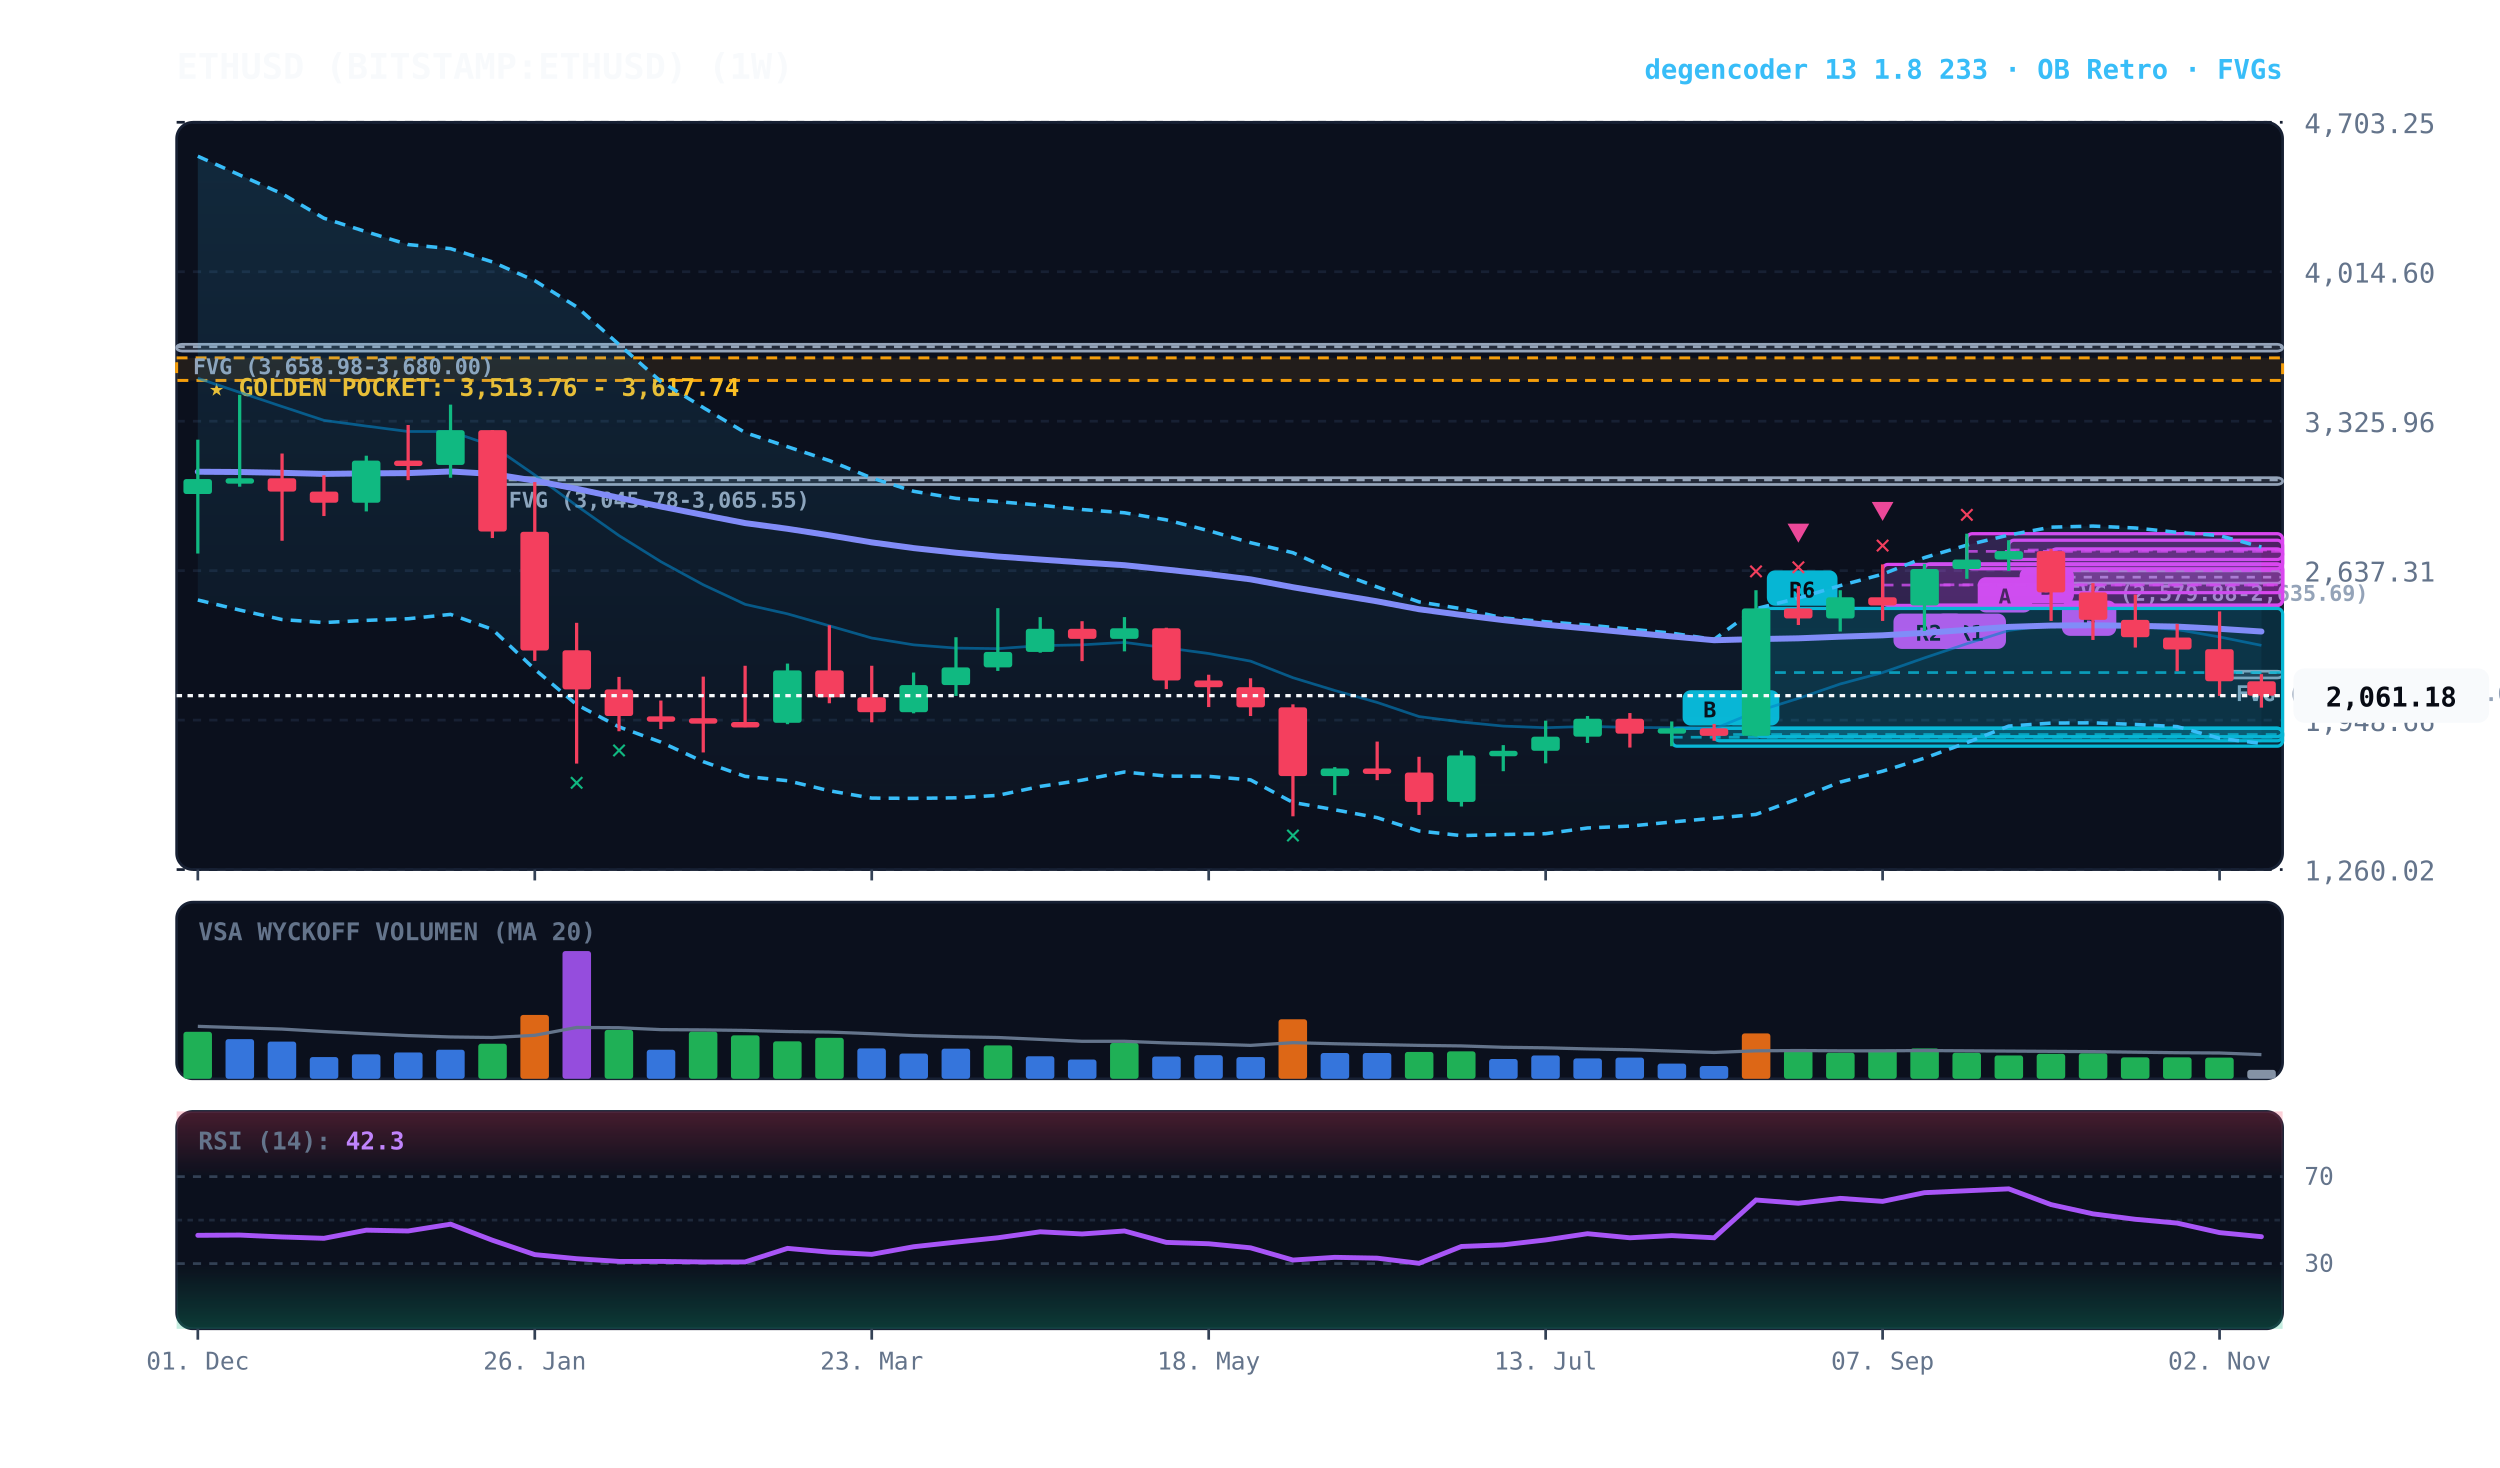
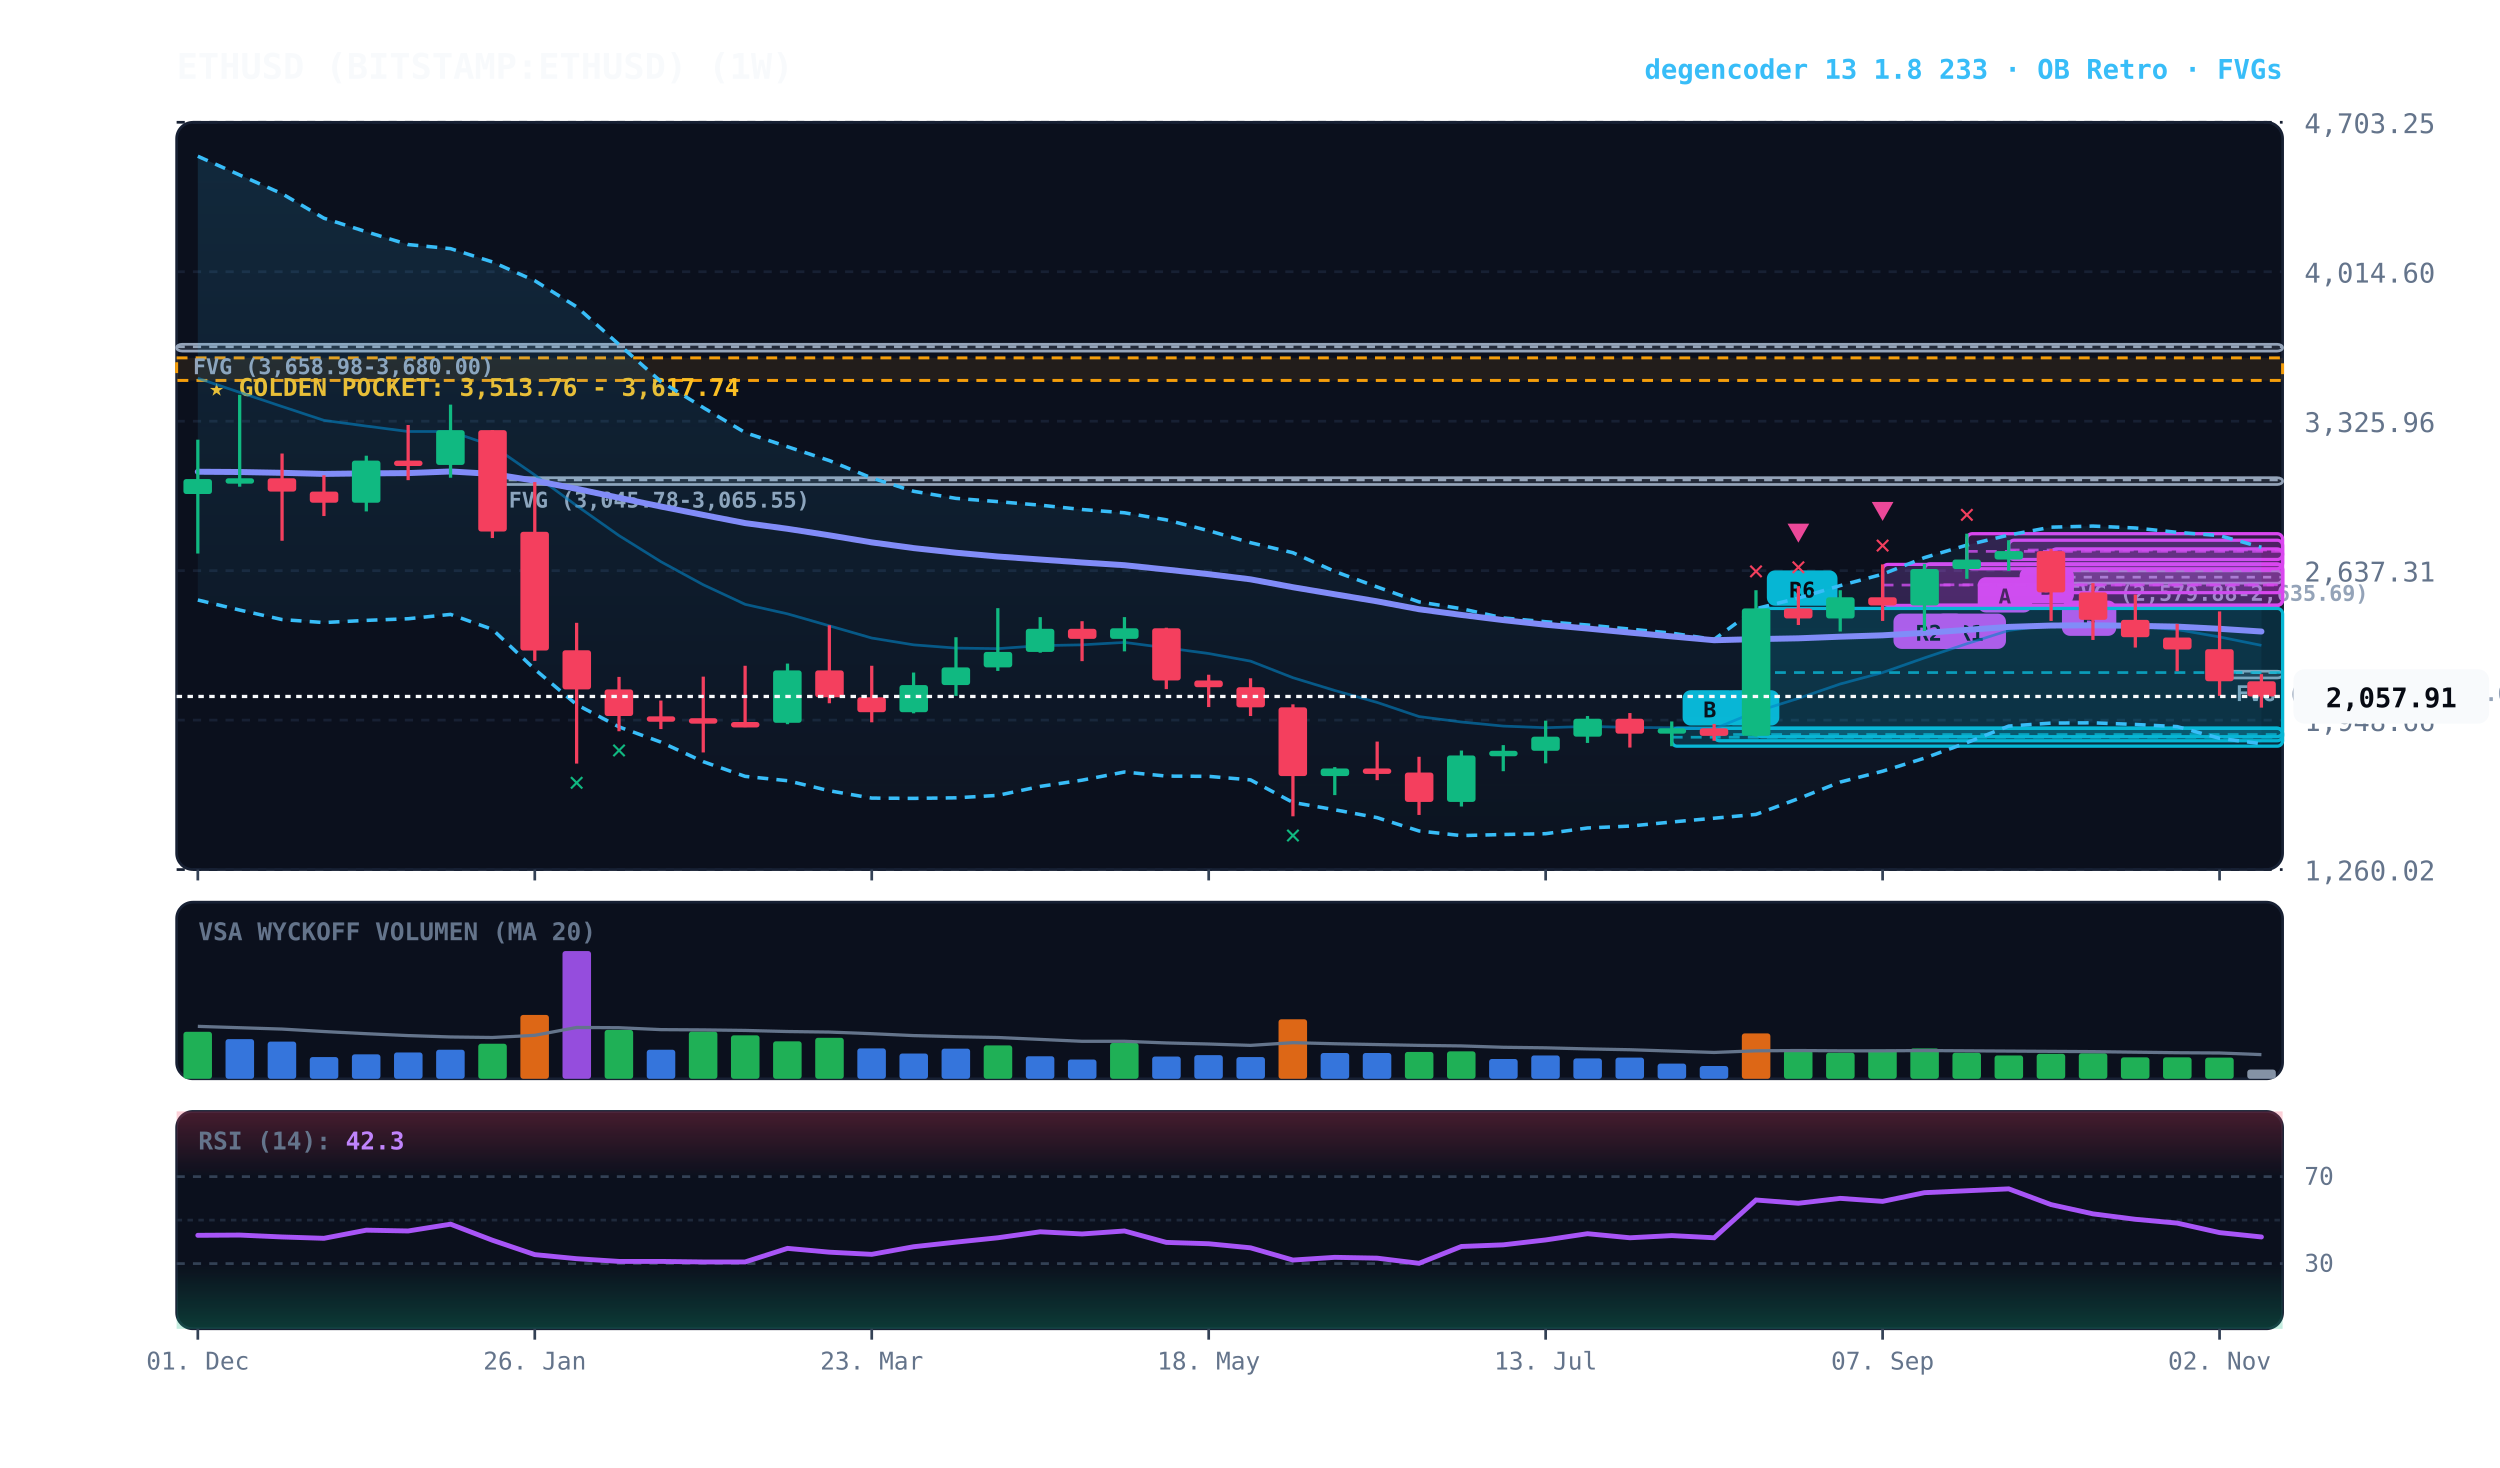
<svg xmlns="http://www.w3.org/2000/svg" viewBox="0 0 920 540" width="100%" height="100%" style="background:#070a13; font-family:'JetBrains Mono', monospace;">
  <defs>
    <linearGradient id="cloud-grad" x1="0%" y1="0%" x2="0%" y2="100%">
      <stop offset="0%" stop-color="#38bdf8" stop-opacity="0.14" />
      <stop offset="100%" stop-color="#38bdf8" stop-opacity="0.02" />
    </linearGradient>
    <linearGradient id="rsi-overbought" x1="0%" y1="0%" x2="0%" y2="100%">
      <stop offset="0%" stop-color="#f43f5e" stop-opacity="0.25" />
      <stop offset="100%" stop-color="#f43f5e" stop-opacity="0.0" />
    </linearGradient>
    <linearGradient id="rsi-oversold" x1="0%" y1="0%" x2="0%" y2="100%">
      <stop offset="0%" stop-color="#10b981" stop-opacity="0.0" />
      <stop offset="100%" stop-color="#10b981" stop-opacity="0.25" />
    </linearGradient>
  </defs>
  <rect x="65" y="45" width="775" height="275" fill="#0b101d" rx="6" stroke="#172033" stroke-width="1" />
  <rect x="65" y="332" width="775" height="65" fill="#0b101d" rx="6" stroke="#172033" stroke-width="1" />
  <rect x="65" y="409" width="775" height="80" fill="#0b101d" rx="6" stroke="#172033" stroke-width="1" />
  <line x1="65" y1="320.0" x2="840" y2="320.0" stroke="#172033" stroke-dasharray="3,3" stroke-width="1" />
  <text x="848" y="324.0" fill="#64748b" font-size="10" text-anchor="start">1,260.02</text>
  <line x1="65" y1="265.0" x2="840" y2="265.0" stroke="#172033" stroke-dasharray="3,3" stroke-width="1" />
  <text x="848" y="269.0" fill="#64748b" font-size="10" text-anchor="start">1,948.66</text>
  <line x1="65" y1="210.0" x2="840" y2="210.0" stroke="#172033" stroke-dasharray="3,3" stroke-width="1" />
  <text x="848" y="214.0" fill="#64748b" font-size="10" text-anchor="start">2,637.31</text>
  <line x1="65" y1="155.0" x2="840" y2="155.0" stroke="#172033" stroke-dasharray="3,3" stroke-width="1" />
  <text x="848" y="159.0" fill="#64748b" font-size="10" text-anchor="start">3,325.96</text>
  <line x1="65" y1="100.0" x2="840" y2="100.0" stroke="#172033" stroke-dasharray="3,3" stroke-width="1" />
  <text x="848" y="104.0" fill="#64748b" font-size="10" text-anchor="start">4,014.60</text>
  <line x1="65" y1="45.0" x2="840" y2="45.0" stroke="#172033" stroke-dasharray="3,3" stroke-width="1" />
  <text x="848" y="49.0" fill="#64748b" font-size="10" text-anchor="start">4,703.25</text>
  <rect x="65" y="131.7" width="775" height="8.3" fill="rgba(245, 158, 11, 0.10)" stroke="#f59e0b" stroke-dasharray="4,3" stroke-width="1.1" />
  <text x="77" y="145.7" fill="#fbbf24" font-size="9" font-weight="bold">★ GOLDEN POCKET: 3,513.76 - 3,617.74</text>
  <rect x="816.8" y="247.0" width="23.2" height="2.5" fill="rgba(148, 163, 184, 0.18)" stroke="#94a3b8" stroke-width="1" rx="2" />
  <line x1="816.8" y1="247.5" x2="840" y2="247.5" stroke="#94a3b8" stroke-dasharray="3,3" stroke-width="1" />
  <text x="822.8" y="258.0" fill="#94a3b8" font-size="8" font-weight="bold">FVG (2,160.50-2,174.08)</text>
  <rect x="754.8" y="210.1" width="85.2" height="4.5" fill="rgba(148, 163, 184, 0.18)" stroke="#94a3b8" stroke-width="1" rx="2" />
  <line x1="754.8" y1="212.4" x2="840" y2="212.4" stroke="#94a3b8" stroke-dasharray="3,3" stroke-width="1" />
  <text x="760.8" y="221.1" fill="#94a3b8" font-size="8" font-weight="bold">FVG (2,579.88-2,635.69)</text>
  <rect x="181.2" y="175.8" width="658.8" height="2.5" fill="rgba(148, 163, 184, 0.18)" stroke="#94a3b8" stroke-width="1" rx="2" />
  <line x1="181.2" y1="176.6" x2="840" y2="176.6" stroke="#94a3b8" stroke-dasharray="3,3" stroke-width="1" />
  <text x="187.2" y="186.8" fill="#94a3b8" font-size="8" font-weight="bold">FVG (3,045.78-3,065.55)</text>
  <rect x="65.0" y="126.7" width="775.0" height="2.5" fill="rgba(148, 163, 184, 0.18)" stroke="#94a3b8" stroke-width="1" rx="2" />
  <line x1="65.0" y1="127.6" x2="840" y2="127.6" stroke="#94a3b8" stroke-dasharray="3,3" stroke-width="1" />
  <text x="71.0" y="137.7" fill="#94a3b8" font-size="8" font-weight="bold">FVG (3,658.98-3,680.00)</text>
  <rect x="754.8" y="202.0" width="85.2" height="16.1" fill="rgba(217, 70, 239, 0.18)" stroke="#d946ef" stroke-width="1.2" rx="2" />
  <line x1="754.8" y1="210.0" x2="840" y2="210.0" stroke="#d946ef" stroke-dasharray="4,3" stroke-width="1.0" opacity="0.8" />
  <rect x="758.8" y="221.0" width="20" height="13" fill="#d946ef" rx="3" />
  <text x="768.8" y="231.0" fill="#070a13" font-size="8" font-weight="bold" text-anchor="middle">B</text>
  <rect x="739.2" y="198.8" width="100.8" height="7.1" fill="rgba(217, 70, 239, 0.18)" stroke="#d946ef" stroke-width="1.2" rx="2" />
  <line x1="739.2" y1="202.4" x2="840" y2="202.4" stroke="#d946ef" stroke-dasharray="4,3" stroke-width="1.0" opacity="0.8" />
  <rect x="743.2" y="208.9" width="20" height="13" fill="#d946ef" rx="3" />
  <text x="753.2" y="218.9" fill="#070a13" font-size="8" font-weight="bold" text-anchor="middle">B</text>
  <rect x="723.8" y="196.4" width="116.2" height="12.9" fill="rgba(217, 70, 239, 0.18)" stroke="#d946ef" stroke-width="1.2" rx="2" />
  <line x1="723.8" y1="202.9" x2="840" y2="202.9" stroke="#d946ef" stroke-dasharray="4,3" stroke-width="1.0" opacity="0.8" />
  <rect x="727.8" y="212.4" width="20" height="13" fill="#d946ef" rx="3" />
  <text x="737.8" y="222.4" fill="#070a13" font-size="8" font-weight="bold" text-anchor="middle">A</text>
  <rect x="708.2" y="207.5" width="131.8" height="15.2" fill="rgba(217, 70, 239, 0.18)" stroke="#d946ef" stroke-width="1.2" rx="2" />
  <line x1="708.2" y1="215.2" x2="840" y2="215.2" stroke="#d946ef" stroke-dasharray="4,3" stroke-width="1.0" opacity="0.8" />
  <rect x="712.2" y="225.8" width="26" height="13" fill="#d946ef" rx="3" />
  <text x="725.2" y="235.8" fill="#070a13" font-size="8" font-weight="bold" text-anchor="middle">R1</text>
  <rect x="692.8" y="207.7" width="147.2" height="15.1" fill="rgba(217, 70, 239, 0.18)" stroke="#d946ef" stroke-width="1.2" rx="2" />
  <line x1="692.8" y1="215.3" x2="840" y2="215.3" stroke="#d946ef" stroke-dasharray="4,3" stroke-width="1.0" opacity="0.8" />
  <rect x="696.8" y="225.8" width="26" height="13" fill="#d946ef" rx="3" />
  <text x="709.8" y="235.8" fill="#070a13" font-size="8" font-weight="bold" text-anchor="middle">R2</text>
  <rect x="646.2" y="223.9" width="193.8" height="47.2" fill="rgba(6, 182, 212, 0.18)" stroke="#06b6d4" stroke-width="1.2" rx="2" />
  <line x1="646.2" y1="247.5" x2="840" y2="247.5" stroke="#06b6d4" stroke-dasharray="4,3" stroke-width="1.0" opacity="0.8" />
  <rect x="650.2" y="209.9" width="26" height="13" fill="#06b6d4" rx="3" />
  <text x="663.2" y="219.9" fill="#070a13" font-size="8" font-weight="bold" text-anchor="middle">R6</text>
  <rect x="630.8" y="268.0" width="209.2" height="4.6" fill="rgba(6, 182, 212, 0.18)" stroke="#06b6d4" stroke-width="1.2" rx="2" />
  <line x1="630.8" y1="270.3" x2="840" y2="270.3" stroke="#06b6d4" stroke-dasharray="4,3" stroke-width="1.0" opacity="0.8" />
  <rect x="634.8" y="254.0" width="20" height="13" fill="#06b6d4" rx="3" />
  <text x="644.8" y="264.0" fill="#070a13" font-size="8" font-weight="bold" text-anchor="middle">B</text>
  <rect x="615.2" y="268.0" width="224.8" height="6.6" fill="rgba(6, 182, 212, 0.18)" stroke="#06b6d4" stroke-width="1.2" rx="2" />
  <line x1="615.2" y1="271.3" x2="840" y2="271.3" stroke="#06b6d4" stroke-dasharray="4,3" stroke-width="1.0" opacity="0.8" />
  <rect x="619.2" y="254.0" width="20" height="13" fill="#06b6d4" rx="3" />
  <text x="629.2" y="264.0" fill="#070a13" font-size="8" font-weight="bold" text-anchor="middle">B</text>
-   <polygon points="72.8,57.5 88.2,64.4 103.8,71.3 119.2,80.3 134.8,85.3 150.2,90.0 165.8,91.5 181.2,96.4 196.8,103.3 212.2,112.9 227.8,126.8 243.2,140.4 258.8,150.0 274.2,159.2 289.8,164.4 305.2,169.5 320.8,175.9 336.2,180.8 351.8,183.4 367.2,184.6 382.8,185.9 398.2,187.5 413.8,188.7 429.2,191.3 444.8,195.3 460.2,199.7 475.8,203.4 491.2,210.3 506.8,216.0 522.2,221.5 537.8,224.0 553.2,227.4 568.8,228.8 584.2,230.0 599.8,231.5 615.2,233.0 630.8,235.3 646.2,224.0 661.8,220.1 677.2,215.5 692.8,211.3 708.2,205.2 723.8,200.6 739.2,196.9 754.8,194.0 770.2,193.6 785.8,194.3 801.2,195.9 816.8,197.1 832.2,201.3 832.2,273.6 816.8,271.7 801.2,267.4 785.8,266.6 770.2,266.0 754.8,266.1 739.2,267.2 723.8,273.3 708.2,279.0 692.8,283.8 677.2,287.8 661.8,293.9 646.2,299.7 630.8,301.1 615.2,302.5 599.8,304.0 584.2,304.7 568.8,306.8 553.2,307.1 537.8,307.5 522.2,305.8 506.8,300.9 491.2,298.0 475.8,295.3 460.2,287.0 444.8,285.7 429.2,285.6 413.8,284.1 398.2,287.1 382.8,289.4 367.2,292.7 351.8,293.6 336.2,293.8 320.8,293.7 305.2,291.0 289.8,287.3 274.2,285.7 258.8,280.3 243.2,273.1 227.8,267.5 212.2,259.3 196.8,246.3 181.2,231.6 165.8,226.1 150.2,227.7 134.8,228.3 119.2,229.1 103.8,228.0 88.2,224.5 72.8,220.8" fill="url(#cloud-grad)" />
-   <polyline points="72.8,57.5 88.2,64.4 103.8,71.3 119.2,80.3 134.8,85.3 150.2,90.0 165.8,91.5 181.2,96.4 196.8,103.3 212.2,112.9 227.8,126.8 243.2,140.4 258.8,150.0 274.2,159.2 289.8,164.4 305.2,169.5 320.8,175.9 336.2,180.8 351.8,183.4 367.2,184.6 382.8,185.9 398.2,187.5 413.8,188.7 429.2,191.3 444.8,195.3 460.2,199.7 475.8,203.4 491.2,210.3 506.8,216.0 522.2,221.5 537.8,224.0 553.2,227.4 568.8,228.8 584.2,230.0 599.8,231.5 615.2,233.0 630.8,235.3 646.2,224.0 661.8,220.1 677.2,215.5 692.8,211.3 708.2,205.2 723.8,200.6 739.2,196.9 754.8,194.0 770.2,193.6 785.8,194.3 801.2,195.9 816.8,197.1 832.2,201.3" fill="none" stroke="#38bdf8" stroke-width="1.3" stroke-dasharray="4,3" />
-   <polyline points="72.8,220.8 88.2,224.5 103.8,228.0 119.2,229.1 134.8,228.3 150.2,227.7 165.8,226.1 181.2,231.6 196.8,246.3 212.2,259.3 227.8,267.5 243.2,273.1 258.8,280.3 274.2,285.7 289.8,287.3 305.2,291.0 320.8,293.7 336.2,293.8 351.8,293.6 367.2,292.7 382.8,289.4 398.2,287.1 413.8,284.1 429.2,285.6 444.8,285.7 460.2,287.0 475.8,295.3 491.2,298.0 506.8,300.9 522.2,305.8 537.8,307.5 553.2,307.1 568.8,306.8 584.2,304.7 599.8,304.0 615.2,302.5 630.8,301.1 646.2,299.7 661.8,293.9 677.2,287.8 692.8,283.8 708.2,279.0 723.8,273.3 739.2,267.2 754.8,266.1 770.2,266.0 785.8,266.6 801.2,267.4 816.8,271.7 832.2,273.6" fill="none" stroke="#38bdf8" stroke-width="1.3" stroke-dasharray="4,3" />
+   <polygon points="72.8,57.5 88.2,64.4 103.8,71.3 119.2,80.3 134.8,85.3 150.2,90.0 165.8,91.5 181.2,96.4 196.8,103.3 212.2,112.9 227.8,126.8 243.2,140.4 258.8,150.0 274.2,159.2 289.8,164.4 305.2,169.5 320.8,175.9 336.2,180.8 351.8,183.4 367.2,184.6 382.8,185.9 398.2,187.5 413.8,188.7 429.2,191.3 444.8,195.3 460.2,199.7 475.8,203.4 491.2,210.3 506.8,216.0 522.2,221.5 537.8,224.0 553.2,227.4 568.8,228.8 584.2,230.0 599.8,231.5 615.2,233.0 630.8,235.3 646.2,224.0 661.8,220.1 677.2,215.5 692.8,211.3 708.2,205.2 723.8,200.6 739.2,196.9 754.8,194.0 770.2,193.6 785.8,194.3 801.2,195.9 816.8,197.1 832.2,201.4 832.2,273.7 816.8,271.7 801.2,267.4 785.8,266.6 770.2,266.0 754.8,266.1 739.2,267.2 723.8,273.3 708.2,279.0 692.8,283.8 677.2,287.8 661.8,293.9 646.2,299.7 630.8,301.1 615.2,302.5 599.8,304.0 584.2,304.7 568.8,306.8 553.2,307.1 537.8,307.5 522.2,305.8 506.8,300.9 491.2,298.0 475.8,295.3 460.2,287.0 444.8,285.7 429.2,285.6 413.8,284.1 398.2,287.1 382.8,289.4 367.2,292.7 351.8,293.6 336.2,293.8 320.8,293.7 305.2,291.0 289.8,287.3 274.2,285.7 258.8,280.3 243.2,273.1 227.8,267.5 212.2,259.3 196.8,246.3 181.2,231.6 165.8,226.1 150.2,227.7 134.8,228.3 119.2,229.1 103.8,228.0 88.2,224.5 72.8,220.8" fill="url(#cloud-grad)" />
+   <polyline points="72.8,57.5 88.2,64.4 103.8,71.3 119.2,80.3 134.8,85.3 150.2,90.0 165.8,91.5 181.2,96.4 196.8,103.3 212.2,112.9 227.8,126.8 243.2,140.4 258.8,150.0 274.2,159.2 289.8,164.4 305.2,169.5 320.8,175.9 336.2,180.8 351.8,183.4 367.2,184.6 382.8,185.9 398.2,187.5 413.8,188.7 429.2,191.3 444.8,195.3 460.2,199.7 475.8,203.4 491.2,210.3 506.8,216.0 522.2,221.5 537.8,224.0 553.2,227.4 568.8,228.8 584.2,230.0 599.8,231.5 615.2,233.0 630.8,235.3 646.2,224.0 661.8,220.1 677.2,215.5 692.8,211.3 708.2,205.2 723.8,200.6 739.2,196.9 754.8,194.0 770.2,193.6 785.8,194.3 801.2,195.9 816.8,197.1 832.2,201.4" fill="none" stroke="#38bdf8" stroke-width="1.3" stroke-dasharray="4,3" />
+   <polyline points="72.8,220.8 88.2,224.5 103.8,228.0 119.2,229.1 134.8,228.3 150.2,227.7 165.8,226.1 181.2,231.6 196.8,246.3 212.2,259.3 227.8,267.5 243.2,273.1 258.8,280.3 274.2,285.7 289.8,287.3 305.2,291.0 320.8,293.7 336.2,293.8 351.8,293.6 367.2,292.7 382.8,289.4 398.2,287.1 413.8,284.1 429.2,285.6 444.8,285.7 460.2,287.0 475.8,295.3 491.2,298.0 506.8,300.9 522.2,305.8 537.8,307.5 553.2,307.1 568.8,306.8 584.2,304.7 599.8,304.0 615.2,302.5 630.8,301.1 646.2,299.7 661.8,293.9 677.2,287.8 692.8,283.8 708.2,279.0 723.8,273.3 739.2,267.2 754.8,266.1 770.2,266.0 785.8,266.6 801.2,267.4 816.8,271.7 832.2,273.7" fill="none" stroke="#38bdf8" stroke-width="1.3" stroke-dasharray="4,3" />
  <polyline points="72.8,139.2 88.2,144.4 103.8,149.6 119.2,154.7 134.8,156.8 150.2,158.8 165.8,158.8 181.2,164.0 196.8,174.8 212.2,186.1 227.8,197.1 243.2,206.7 258.8,215.2 274.2,222.4 289.8,225.9 305.2,230.3 320.8,234.8 336.2,237.3 351.8,238.5 367.2,238.7 382.8,237.6 398.2,237.3 413.8,236.4 429.2,238.4 444.8,240.5 460.2,243.3 475.8,249.4 491.2,254.1 506.8,258.5 522.2,263.7 537.8,265.7 553.2,267.2 568.8,267.8 584.2,267.3 599.8,267.7 615.2,267.8 630.8,268.2 646.2,261.9 661.8,257.0 677.2,251.7 692.8,247.5 708.2,242.1 723.8,236.9 739.2,232.0 754.8,230.0 770.2,229.8 785.8,230.5 801.2,231.7 816.8,234.4 832.2,237.5" fill="none" stroke="#0284c7" stroke-width="1.0" stroke-opacity="0.6" />
  <polyline points="72.8,173.6 88.2,173.7 103.8,174.0 119.2,174.4 134.8,174.2 150.2,174.1 165.8,173.5 181.2,174.4 196.8,176.9 212.2,179.9 227.8,183.2 243.2,186.4 258.8,189.5 274.2,192.5 289.8,194.6 305.2,197.0 320.8,199.6 336.2,201.7 351.8,203.4 367.2,204.8 382.8,205.9 398.2,207.0 413.8,208.0 429.2,209.6 444.8,211.3 460.2,213.2 475.8,216.1 491.2,218.7 506.8,221.3 522.2,224.2 537.8,226.3 553.2,228.2 568.8,229.9 584.2,231.3 599.8,232.8 615.2,234.2 630.8,235.6 646.2,235.2 661.8,234.9 677.2,234.3 692.8,233.8 708.2,232.9 723.8,231.8 739.2,230.7 754.8,230.2 770.2,230.1 785.8,230.3 801.2,230.6 816.8,231.4 832.2,232.4" fill="none" stroke="#818cf8" stroke-width="2.2" stroke-linecap="round" />
  <line x1="72.8" y1="161.8" x2="72.8" y2="203.7" stroke="#10b981" stroke-width="1.2" />
  <rect x="67.5" y="176.3" width="10.5" height="5.5" fill="#10b981" rx="1" />
  <line x1="88.2" y1="145.3" x2="88.2" y2="179.1" stroke="#10b981" stroke-width="1.2" />
  <rect x="83.0" y="176.0" width="10.5" height="2.0" fill="#10b981" rx="1" />
  <line x1="103.8" y1="166.9" x2="103.8" y2="199.0" stroke="#f43f5e" stroke-width="1.2" />
  <rect x="98.5" y="176.0" width="10.5" height="4.9" fill="#f43f5e" rx="1" />
  <line x1="119.2" y1="174.9" x2="119.2" y2="189.9" stroke="#f43f5e" stroke-width="1.2" />
  <rect x="114.0" y="180.9" width="10.5" height="4.1" fill="#f43f5e" rx="1" />
  <line x1="134.8" y1="167.7" x2="134.8" y2="188.2" stroke="#10b981" stroke-width="1.2" />
  <rect x="129.5" y="169.5" width="10.5" height="15.5" fill="#10b981" rx="1" />
  <line x1="150.2" y1="156.4" x2="150.2" y2="176.7" stroke="#f43f5e" stroke-width="1.2" />
  <rect x="145.0" y="169.5" width="10.5" height="2.0" fill="#f43f5e" rx="1" />
  <line x1="165.8" y1="148.9" x2="165.8" y2="175.8" stroke="#10b981" stroke-width="1.2" />
  <rect x="160.5" y="158.3" width="10.5" height="12.8" fill="#10b981" rx="1" />
  <line x1="181.2" y1="158.3" x2="181.2" y2="198.0" stroke="#f43f5e" stroke-width="1.2" />
  <rect x="176.0" y="158.3" width="10.5" height="37.3" fill="#f43f5e" rx="1" />
  <line x1="196.8" y1="177.4" x2="196.8" y2="243.2" stroke="#f43f5e" stroke-width="1.2" />
  <rect x="191.5" y="195.7" width="10.5" height="43.7" fill="#f43f5e" rx="1" />
  <line x1="212.2" y1="229.2" x2="212.2" y2="281.0" stroke="#f43f5e" stroke-width="1.2" />
  <rect x="207.0" y="239.3" width="10.5" height="14.4" fill="#f43f5e" rx="1" />
  <text x="212.2" y="291.0" fill="#10b981" font-size="10" font-weight="bold" text-anchor="middle">✕</text>
  <line x1="227.8" y1="249.1" x2="227.8" y2="269.1" stroke="#f43f5e" stroke-width="1.2" />
  <rect x="222.5" y="253.7" width="10.5" height="9.8" fill="#f43f5e" rx="1" />
  <text x="227.8" y="279.1" fill="#10b981" font-size="10" font-weight="bold" text-anchor="middle">✕</text>
  <line x1="243.2" y1="257.8" x2="243.2" y2="268.3" stroke="#f43f5e" stroke-width="1.2" />
  <rect x="238.0" y="263.6" width="10.5" height="2.0" fill="#f43f5e" rx="1" />
  <line x1="258.8" y1="249.0" x2="258.8" y2="276.9" stroke="#f43f5e" stroke-width="1.2" />
  <rect x="253.5" y="264.3" width="10.5" height="2.0" fill="#f43f5e" rx="1" />
  <line x1="274.2" y1="245.0" x2="274.2" y2="267.6" stroke="#f43f5e" stroke-width="1.2" />
  <rect x="269.0" y="265.7" width="10.5" height="2.0" fill="#f43f5e" rx="1" />
  <line x1="289.8" y1="244.2" x2="289.8" y2="266.5" stroke="#10b981" stroke-width="1.2" />
  <rect x="284.5" y="246.7" width="10.5" height="19.3" fill="#10b981" rx="1" />
  <line x1="305.2" y1="230.1" x2="305.2" y2="258.8" stroke="#f43f5e" stroke-width="1.2" />
  <rect x="300.0" y="246.7" width="10.5" height="9.9" fill="#f43f5e" rx="1" />
  <line x1="320.8" y1="245.0" x2="320.8" y2="265.8" stroke="#f43f5e" stroke-width="1.2" />
  <rect x="315.5" y="256.6" width="10.5" height="5.5" fill="#f43f5e" rx="1" />
  <line x1="336.2" y1="247.5" x2="336.2" y2="262.5" stroke="#10b981" stroke-width="1.2" />
  <rect x="331.0" y="252.1" width="10.5" height="10.0" fill="#10b981" rx="1" />
  <line x1="351.8" y1="234.5" x2="351.8" y2="256.1" stroke="#10b981" stroke-width="1.2" />
  <rect x="346.5" y="245.6" width="10.5" height="6.5" fill="#10b981" rx="1" />
  <line x1="367.2" y1="223.8" x2="367.2" y2="246.9" stroke="#10b981" stroke-width="1.2" />
  <rect x="362.0" y="239.9" width="10.5" height="5.7" fill="#10b981" rx="1" />
  <line x1="382.8" y1="227.1" x2="382.8" y2="240.2" stroke="#10b981" stroke-width="1.2" />
  <rect x="377.5" y="231.4" width="10.5" height="8.5" fill="#10b981" rx="1" />
  <line x1="398.2" y1="228.6" x2="398.2" y2="243.3" stroke="#f43f5e" stroke-width="1.2" />
  <rect x="393.0" y="231.4" width="10.5" height="3.7" fill="#f43f5e" rx="1" />
  <line x1="413.8" y1="227.1" x2="413.8" y2="239.7" stroke="#10b981" stroke-width="1.2" />
  <rect x="408.5" y="231.2" width="10.5" height="3.9" fill="#10b981" rx="1" />
  <line x1="429.2" y1="231.0" x2="429.2" y2="253.6" stroke="#f43f5e" stroke-width="1.2" />
  <rect x="424.0" y="231.2" width="10.5" height="19.2" fill="#f43f5e" rx="1" />
  <line x1="444.8" y1="248.3" x2="444.8" y2="260.2" stroke="#f43f5e" stroke-width="1.2" />
  <rect x="439.5" y="250.4" width="10.5" height="2.5" fill="#f43f5e" rx="1" />
  <line x1="460.2" y1="249.6" x2="460.2" y2="263.5" stroke="#f43f5e" stroke-width="1.2" />
  <rect x="455.0" y="252.9" width="10.5" height="7.4" fill="#f43f5e" rx="1" />
  <line x1="475.8" y1="259.2" x2="475.8" y2="300.4" stroke="#f43f5e" stroke-width="1.2" />
  <rect x="470.5" y="260.3" width="10.5" height="25.3" fill="#f43f5e" rx="1" />
  <text x="475.8" y="310.4" fill="#10b981" font-size="10" font-weight="bold" text-anchor="middle">✕</text>
  <line x1="491.2" y1="282.3" x2="491.2" y2="292.6" stroke="#10b981" stroke-width="1.2" />
  <rect x="486.0" y="282.8" width="10.5" height="2.8" fill="#10b981" rx="1" />
  <line x1="506.8" y1="272.9" x2="506.8" y2="287.1" stroke="#f43f5e" stroke-width="1.2" />
  <rect x="501.5" y="282.8" width="10.5" height="2.0" fill="#f43f5e" rx="1" />
  <line x1="522.2" y1="278.5" x2="522.2" y2="299.9" stroke="#f43f5e" stroke-width="1.2" />
  <rect x="517.0" y="284.3" width="10.5" height="10.8" fill="#f43f5e" rx="1" />
  <line x1="537.8" y1="276.2" x2="537.8" y2="296.8" stroke="#10b981" stroke-width="1.2" />
  <rect x="532.5" y="278.0" width="10.5" height="17.1" fill="#10b981" rx="1" />
  <line x1="553.2" y1="274.2" x2="553.2" y2="283.8" stroke="#10b981" stroke-width="1.2" />
  <rect x="548.0" y="276.3" width="10.5" height="2.0" fill="#10b981" rx="1" />
  <line x1="568.8" y1="265.2" x2="568.8" y2="280.9" stroke="#10b981" stroke-width="1.2" />
  <rect x="563.5" y="271.1" width="10.5" height="5.2" fill="#10b981" rx="1" />
  <line x1="584.2" y1="263.5" x2="584.2" y2="273.4" stroke="#10b981" stroke-width="1.2" />
  <rect x="579.0" y="264.5" width="10.5" height="6.6" fill="#10b981" rx="1" />
  <line x1="599.8" y1="262.4" x2="599.8" y2="275.1" stroke="#f43f5e" stroke-width="1.2" />
  <rect x="594.5" y="264.5" width="10.5" height="5.5" fill="#f43f5e" rx="1" />
  <line x1="615.2" y1="265.5" x2="615.2" y2="274.6" stroke="#10b981" stroke-width="1.2" />
  <rect x="610.0" y="268.0" width="10.5" height="2.0" fill="#10b981" rx="1" />
  <line x1="630.8" y1="266.4" x2="630.8" y2="272.6" stroke="#f43f5e" stroke-width="1.2" />
  <rect x="625.5" y="268.0" width="10.5" height="2.8" fill="#f43f5e" rx="1" />
  <line x1="646.2" y1="217.2" x2="646.2" y2="271.1" stroke="#10b981" stroke-width="1.2" />
  <rect x="641.0" y="223.9" width="10.5" height="46.9" fill="#10b981" rx="1" />
  <text x="646.2" y="213.2" fill="#f43f5e" font-size="10" font-weight="bold" text-anchor="middle">✕</text>
  <line x1="661.8" y1="215.7" x2="661.8" y2="230.0" stroke="#f43f5e" stroke-width="1.2" />
  <rect x="656.5" y="223.9" width="10.5" height="3.7" fill="#f43f5e" rx="1" />
  <text x="661.8" y="211.7" fill="#f43f5e" font-size="10" font-weight="bold" text-anchor="middle">✕</text>
  <polygon points="661.8,199.7 657.8,192.7 665.8,192.7" fill="#ec4899" />
  <line x1="677.2" y1="217.2" x2="677.2" y2="232.4" stroke="#10b981" stroke-width="1.2" />
  <rect x="672.0" y="219.8" width="10.5" height="7.8" fill="#10b981" rx="1" />
  <line x1="692.8" y1="207.7" x2="692.8" y2="228.5" stroke="#f43f5e" stroke-width="1.2" />
  <rect x="687.5" y="219.8" width="10.5" height="3.0" fill="#f43f5e" rx="1" />
  <text x="692.8" y="203.7" fill="#f43f5e" font-size="10" font-weight="bold" text-anchor="middle">✕</text>
  <polygon points="692.8,191.7 688.8,184.7 696.8,184.7" fill="#ec4899" />
  <line x1="708.2" y1="207.5" x2="708.2" y2="232.2" stroke="#10b981" stroke-width="1.2" />
  <rect x="703.0" y="209.4" width="10.5" height="13.4" fill="#10b981" rx="1" />
  <line x1="723.8" y1="196.4" x2="723.8" y2="213.0" stroke="#10b981" stroke-width="1.2" />
  <rect x="718.5" y="205.9" width="10.5" height="3.5" fill="#10b981" rx="1" />
  <text x="723.8" y="192.4" fill="#f43f5e" font-size="10" font-weight="bold" text-anchor="middle">✕</text>
  <line x1="739.2" y1="198.8" x2="739.2" y2="210.1" stroke="#10b981" stroke-width="1.2" />
  <rect x="734.0" y="202.8" width="10.5" height="3.1" fill="#10b981" rx="1" />
  <line x1="754.8" y1="202.0" x2="754.8" y2="228.5" stroke="#f43f5e" stroke-width="1.2" />
  <rect x="749.5" y="202.8" width="10.5" height="15.2" fill="#f43f5e" rx="1" />
  <line x1="770.2" y1="214.6" x2="770.2" y2="235.5" stroke="#f43f5e" stroke-width="1.2" />
  <rect x="765.0" y="218.0" width="10.5" height="10.1" fill="#f43f5e" rx="1" />
  <line x1="785.8" y1="218.8" x2="785.8" y2="238.3" stroke="#f43f5e" stroke-width="1.2" />
  <rect x="780.5" y="228.1" width="10.5" height="6.4" fill="#f43f5e" rx="1" />
  <line x1="801.2" y1="229.6" x2="801.2" y2="247.0" stroke="#f43f5e" stroke-width="1.2" />
  <rect x="796.0" y="234.6" width="10.5" height="4.4" fill="#f43f5e" rx="1" />
  <line x1="816.8" y1="225.0" x2="816.8" y2="256.1" stroke="#f43f5e" stroke-width="1.2" />
  <rect x="811.5" y="238.9" width="10.5" height="11.8" fill="#f43f5e" rx="1" />
  <line x1="832.2" y1="248.1" x2="832.2" y2="260.4" stroke="#f43f5e" stroke-width="1.2" />
-   <rect x="827.0" y="250.7" width="10.5" height="5.3" fill="#f43f5e" rx="1" />
-   <line x1="65" y1="256.0" x2="840" y2="256.0" stroke="#f8fafc" stroke-width="1.2" stroke-dasharray="2,2" />
-   <rect x="844" y="246.0" width="72" height="20" fill="#f8fafc" rx="4" />
-   <text x="880" y="260.0" fill="#070a13" font-size="10" font-weight="bold" text-anchor="middle">2,061.18</text>
+   <rect x="827.0" y="250.7" width="10.5" height="5.6" fill="#f43f5e" rx="1" />
+   <line x1="65" y1="256.3" x2="840" y2="256.3" stroke="#f8fafc" stroke-width="1.2" stroke-dasharray="2,2" />
+   <rect x="844" y="246.3" width="72" height="20" fill="#f8fafc" rx="4" />
+   <text x="880" y="260.3" fill="#070a13" font-size="10" font-weight="bold" text-anchor="middle">2,057.91</text>
  <text x="73" y="346" fill="#64748b" font-size="9" font-weight="bold">VSA WYCKOFF VOLUMEN (MA 20)</text>
  <rect x="67.5" y="379.7" width="10.5" height="17.3" fill="#22c55e" opacity="0.88" rx="1" />
  <rect x="83.0" y="382.4" width="10.5" height="14.6" fill="#3b82f6" opacity="0.88" rx="1" />
  <rect x="98.5" y="383.3" width="10.5" height="13.7" fill="#3b82f6" opacity="0.88" rx="1" />
  <rect x="114.0" y="389.0" width="10.5" height="8.0" fill="#3b82f6" opacity="0.88" rx="1" />
  <rect x="129.5" y="388.0" width="10.5" height="9.0" fill="#3b82f6" opacity="0.88" rx="1" />
  <rect x="145.0" y="387.3" width="10.5" height="9.7" fill="#3b82f6" opacity="0.88" rx="1" />
  <rect x="160.5" y="386.3" width="10.5" height="10.7" fill="#3b82f6" opacity="0.88" rx="1" />
  <rect x="176.0" y="384.1" width="10.5" height="12.9" fill="#22c55e" opacity="0.88" rx="1" />
  <rect x="191.5" y="373.5" width="10.5" height="23.5" fill="#f97316" opacity="0.88" rx="1" />
  <rect x="207.0" y="350.0" width="10.5" height="47.0" fill="#a855f7" opacity="0.88" rx="1" />
  <rect x="222.5" y="379.0" width="10.5" height="18.0" fill="#22c55e" opacity="0.88" rx="1" />
  <rect x="238.0" y="386.3" width="10.5" height="10.7" fill="#3b82f6" opacity="0.88" rx="1" />
  <rect x="253.5" y="379.6" width="10.5" height="17.4" fill="#22c55e" opacity="0.88" rx="1" />
  <rect x="269.0" y="381.0" width="10.5" height="16.0" fill="#22c55e" opacity="0.88" rx="1" />
  <rect x="284.5" y="383.2" width="10.5" height="13.8" fill="#22c55e" opacity="0.88" rx="1" />
  <rect x="300.0" y="381.9" width="10.5" height="15.1" fill="#22c55e" opacity="0.88" rx="1" />
  <rect x="315.5" y="385.8" width="10.5" height="11.2" fill="#3b82f6" opacity="0.88" rx="1" />
  <rect x="331.0" y="387.7" width="10.5" height="9.3" fill="#3b82f6" opacity="0.88" rx="1" />
  <rect x="346.5" y="385.9" width="10.5" height="11.1" fill="#3b82f6" opacity="0.88" rx="1" />
  <rect x="362.0" y="384.7" width="10.5" height="12.3" fill="#22c55e" opacity="0.88" rx="1" />
  <rect x="377.5" y="388.7" width="10.5" height="8.3" fill="#3b82f6" opacity="0.88" rx="1" />
  <rect x="393.0" y="389.9" width="10.5" height="7.1" fill="#3b82f6" opacity="0.88" rx="1" />
  <rect x="408.5" y="383.8" width="10.5" height="13.2" fill="#22c55e" opacity="0.88" rx="1" />
  <rect x="424.0" y="388.8" width="10.5" height="8.2" fill="#3b82f6" opacity="0.88" rx="1" />
  <rect x="439.5" y="388.3" width="10.5" height="8.7" fill="#3b82f6" opacity="0.88" rx="1" />
  <rect x="455.0" y="389.0" width="10.5" height="8.0" fill="#3b82f6" opacity="0.88" rx="1" />
  <rect x="470.5" y="375.1" width="10.5" height="21.9" fill="#f97316" opacity="0.88" rx="1" />
  <rect x="486.0" y="387.5" width="10.5" height="9.5" fill="#3b82f6" opacity="0.88" rx="1" />
  <rect x="501.5" y="387.5" width="10.5" height="9.5" fill="#3b82f6" opacity="0.88" rx="1" />
  <rect x="517.0" y="387.1" width="10.5" height="9.9" fill="#22c55e" opacity="0.88" rx="1" />
  <rect x="532.5" y="386.9" width="10.5" height="10.1" fill="#22c55e" opacity="0.88" rx="1" />
  <rect x="548.0" y="389.7" width="10.5" height="7.3" fill="#3b82f6" opacity="0.88" rx="1" />
  <rect x="563.5" y="388.4" width="10.5" height="8.6" fill="#3b82f6" opacity="0.88" rx="1" />
  <rect x="579.0" y="389.5" width="10.5" height="7.5" fill="#3b82f6" opacity="0.88" rx="1" />
  <rect x="594.5" y="389.2" width="10.5" height="7.8" fill="#3b82f6" opacity="0.88" rx="1" />
  <rect x="610.0" y="391.4" width="10.5" height="5.6" fill="#3b82f6" opacity="0.88" rx="1" />
  <rect x="625.5" y="392.3" width="10.5" height="4.7" fill="#3b82f6" opacity="0.88" rx="1" />
  <rect x="641.0" y="380.3" width="10.5" height="16.7" fill="#f97316" opacity="0.88" rx="1" />
  <rect x="656.5" y="386.5" width="10.5" height="10.5" fill="#22c55e" opacity="0.88" rx="1" />
  <rect x="672.0" y="387.4" width="10.5" height="9.6" fill="#22c55e" opacity="0.88" rx="1" />
  <rect x="687.5" y="386.3" width="10.5" height="10.7" fill="#22c55e" opacity="0.88" rx="1" />
  <rect x="703.0" y="385.8" width="10.5" height="11.2" fill="#22c55e" opacity="0.88" rx="1" />
  <rect x="718.5" y="387.4" width="10.5" height="9.6" fill="#22c55e" opacity="0.88" rx="1" />
  <rect x="734.0" y="388.4" width="10.5" height="8.6" fill="#22c55e" opacity="0.88" rx="1" />
  <rect x="749.5" y="387.8" width="10.5" height="9.2" fill="#22c55e" opacity="0.88" rx="1" />
  <rect x="765.0" y="387.6" width="10.5" height="9.4" fill="#22c55e" opacity="0.88" rx="1" />
  <rect x="780.5" y="389.1" width="10.5" height="7.9" fill="#22c55e" opacity="0.88" rx="1" />
  <rect x="796.0" y="389.1" width="10.5" height="7.9" fill="#22c55e" opacity="0.88" rx="1" />
  <rect x="811.5" y="389.2" width="10.5" height="7.8" fill="#22c55e" opacity="0.88" rx="1" />
-   <rect x="827.0" y="393.7" width="10.5" height="3.3" fill="#94a3b8" opacity="0.88" rx="1" />
+   <rect x="827.0" y="393.6" width="10.5" height="3.4" fill="#94a3b8" opacity="0.88" rx="1" />
  <polyline points="72.8,377.7 88.2,378.2 103.8,378.7 119.2,379.6 134.8,380.4 150.2,381.1 165.8,381.6 181.2,381.8 196.8,381.0 212.2,378.1 227.8,378.2 243.2,378.9 258.8,379.0 274.2,379.2 289.8,379.6 305.2,379.8 320.8,380.4 336.2,381.1 351.8,381.5 367.2,381.8 382.8,382.5 398.2,383.2 413.8,383.2 429.2,383.8 444.8,384.2 460.2,384.7 475.8,383.7 491.2,384.1 506.8,384.4 522.2,384.7 537.8,384.9 553.2,385.4 568.8,385.6 584.2,386.0 599.8,386.3 615.2,386.8 630.8,387.3 646.2,386.7 661.8,386.6 677.2,386.7 692.8,386.7 708.2,386.6 723.8,386.7 739.2,386.8 754.8,386.9 770.2,387.0 785.8,387.2 801.2,387.4 816.8,387.5 832.2,388.1" fill="none" stroke="#64748b" stroke-width="1.2" />
  <rect x="65" y="409" width="775" height="24.0" fill="url(#rsi-overbought)" />
  <rect x="65" y="465.0" width="775" height="24.0" fill="url(#rsi-oversold)" />
  <line x1="65" y1="433.0" x2="840" y2="433.0" stroke="#334155" stroke-dasharray="3,3" stroke-width="1" />
  <text x="848" y="436.0" fill="#64748b" font-size="9">70</text>
  <line x1="65" y1="449.0" x2="840" y2="449.0" stroke="#1e293b" stroke-dasharray="2,2" stroke-width="1" />
  <line x1="65" y1="465.0" x2="840" y2="465.0" stroke="#334155" stroke-dasharray="3,3" stroke-width="1" />
  <text x="848" y="468.0" fill="#64748b" font-size="9">30</text>
-   <polyline points="72.8,454.6 88.2,454.5 103.8,455.2 119.2,455.7 134.8,452.7 150.2,453.0 165.8,450.5 181.2,456.4 196.8,461.7 212.2,463.2 227.8,464.2 243.2,464.2 258.8,464.4 274.2,464.4 289.8,459.4 305.2,460.8 320.8,461.6 336.2,458.8 351.8,457.1 367.2,455.5 382.8,453.3 398.2,454.1 413.8,453.0 429.2,457.2 444.8,457.7 460.2,459.2 475.8,463.7 491.2,462.7 506.8,463.0 522.2,464.9 537.8,458.7 553.2,458.1 568.8,456.3 584.2,454.0 599.8,455.5 615.2,454.7 630.8,455.5 646.2,441.6 661.8,442.8 677.2,441.0 692.8,442.1 708.2,438.9 723.8,438.2 739.2,437.5 754.8,443.3 770.2,446.7 785.8,448.7 801.2,450.1 816.8,453.6 832.2,455.1" fill="none" stroke="#a855f7" stroke-width="1.8" stroke-linecap="round" />
+   <polyline points="72.8,454.6 88.2,454.5 103.8,455.2 119.2,455.7 134.8,452.7 150.2,453.0 165.8,450.5 181.2,456.4 196.8,461.7 212.2,463.2 227.8,464.2 243.2,464.2 258.8,464.4 274.2,464.4 289.8,459.4 305.2,460.8 320.8,461.6 336.2,458.8 351.8,457.1 367.2,455.5 382.8,453.3 398.2,454.1 413.8,453.0 429.2,457.2 444.8,457.7 460.2,459.2 475.8,463.7 491.2,462.7 506.8,463.0 522.2,464.9 537.8,458.7 553.2,458.1 568.8,456.3 584.2,454.0 599.8,455.5 615.2,454.7 630.8,455.5 646.2,441.6 661.8,442.8 677.2,441.0 692.8,442.1 708.2,438.9 723.8,438.2 739.2,437.5 754.8,443.3 770.2,446.7 785.8,448.7 801.2,450.1 816.8,453.6 832.2,455.2" fill="none" stroke="#a855f7" stroke-width="1.8" stroke-linecap="round" />
  <text x="73" y="423" fill="#64748b" font-size="9" font-weight="bold">RSI (14): <tspan fill="#c084fc">42.3</tspan>
  </text>
  <line x1="72.8" y1="320" x2="72.8" y2="324" stroke="#334155" stroke-width="1" />
  <line x1="72.8" y1="489" x2="72.8" y2="493" stroke="#334155" stroke-width="1" />
  <text x="72.8" y="504" fill="#64748b" font-size="9" text-anchor="middle">01. Dec</text>
  <line x1="196.8" y1="320" x2="196.8" y2="324" stroke="#334155" stroke-width="1" />
  <line x1="196.8" y1="489" x2="196.8" y2="493" stroke="#334155" stroke-width="1" />
  <text x="196.8" y="504" fill="#64748b" font-size="9" text-anchor="middle">26. Jan</text>
  <line x1="320.8" y1="320" x2="320.8" y2="324" stroke="#334155" stroke-width="1" />
  <line x1="320.8" y1="489" x2="320.8" y2="493" stroke="#334155" stroke-width="1" />
  <text x="320.8" y="504" fill="#64748b" font-size="9" text-anchor="middle">23. Mar</text>
  <line x1="444.8" y1="320" x2="444.8" y2="324" stroke="#334155" stroke-width="1" />
  <line x1="444.8" y1="489" x2="444.8" y2="493" stroke="#334155" stroke-width="1" />
  <text x="444.8" y="504" fill="#64748b" font-size="9" text-anchor="middle">18. May</text>
  <line x1="568.8" y1="320" x2="568.8" y2="324" stroke="#334155" stroke-width="1" />
  <line x1="568.8" y1="489" x2="568.8" y2="493" stroke="#334155" stroke-width="1" />
  <text x="568.8" y="504" fill="#64748b" font-size="9" text-anchor="middle">13. Jul</text>
  <line x1="692.8" y1="320" x2="692.8" y2="324" stroke="#334155" stroke-width="1" />
  <line x1="692.8" y1="489" x2="692.8" y2="493" stroke="#334155" stroke-width="1" />
  <text x="692.8" y="504" fill="#64748b" font-size="9" text-anchor="middle">07. Sep</text>
  <line x1="816.8" y1="320" x2="816.8" y2="324" stroke="#334155" stroke-width="1" />
  <line x1="816.8" y1="489" x2="816.8" y2="493" stroke="#334155" stroke-width="1" />
  <text x="816.8" y="504" fill="#64748b" font-size="9" text-anchor="middle">02. Nov</text>
  <text x="65" y="29" fill="#f8fafc" font-size="13" font-weight="bold">ETHUSD (BITSTAMP:ETHUSD) (1W)</text>
  <text x="840" y="29" fill="#38bdf8" font-size="10" font-weight="bold" text-anchor="end">degencoder 13 1.8 233 · OB Retro · FVGs</text>
</svg>
